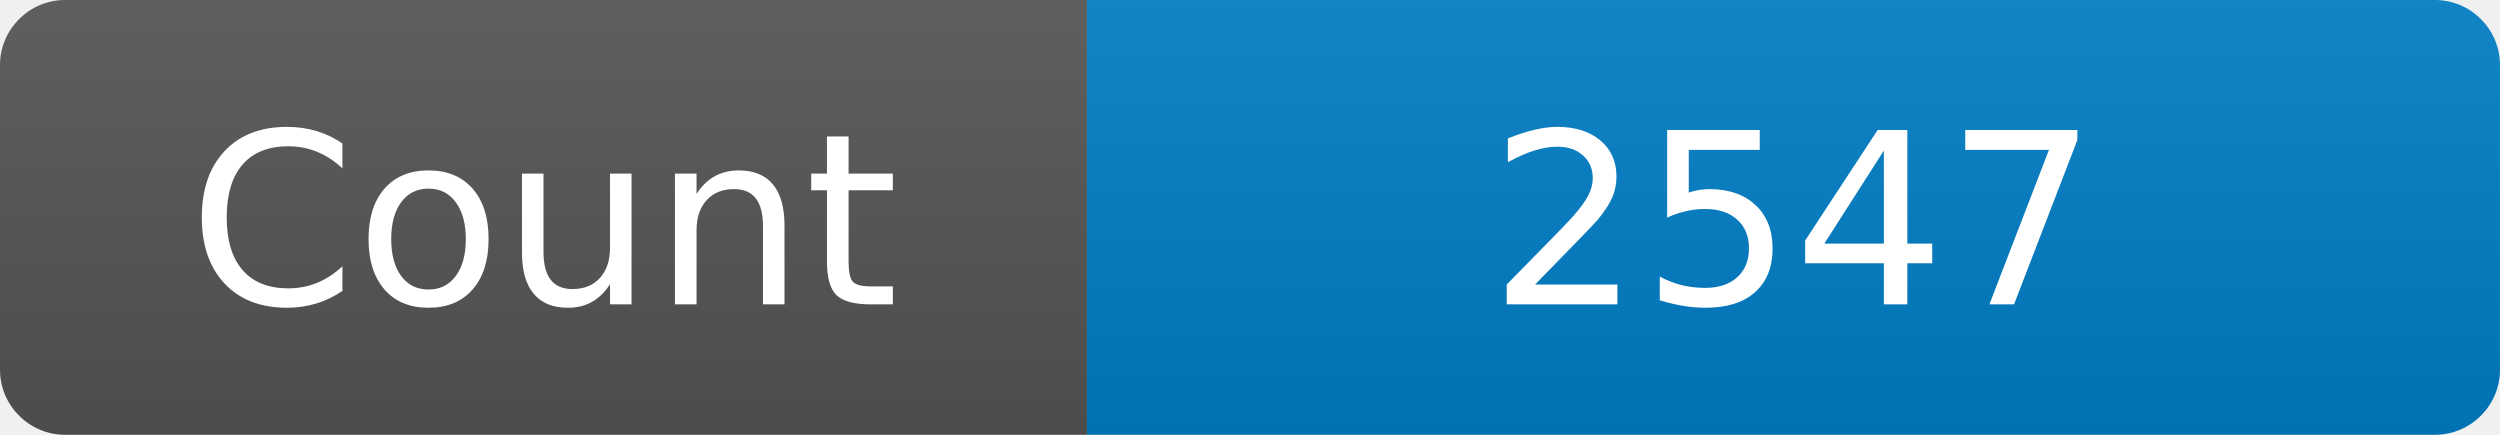
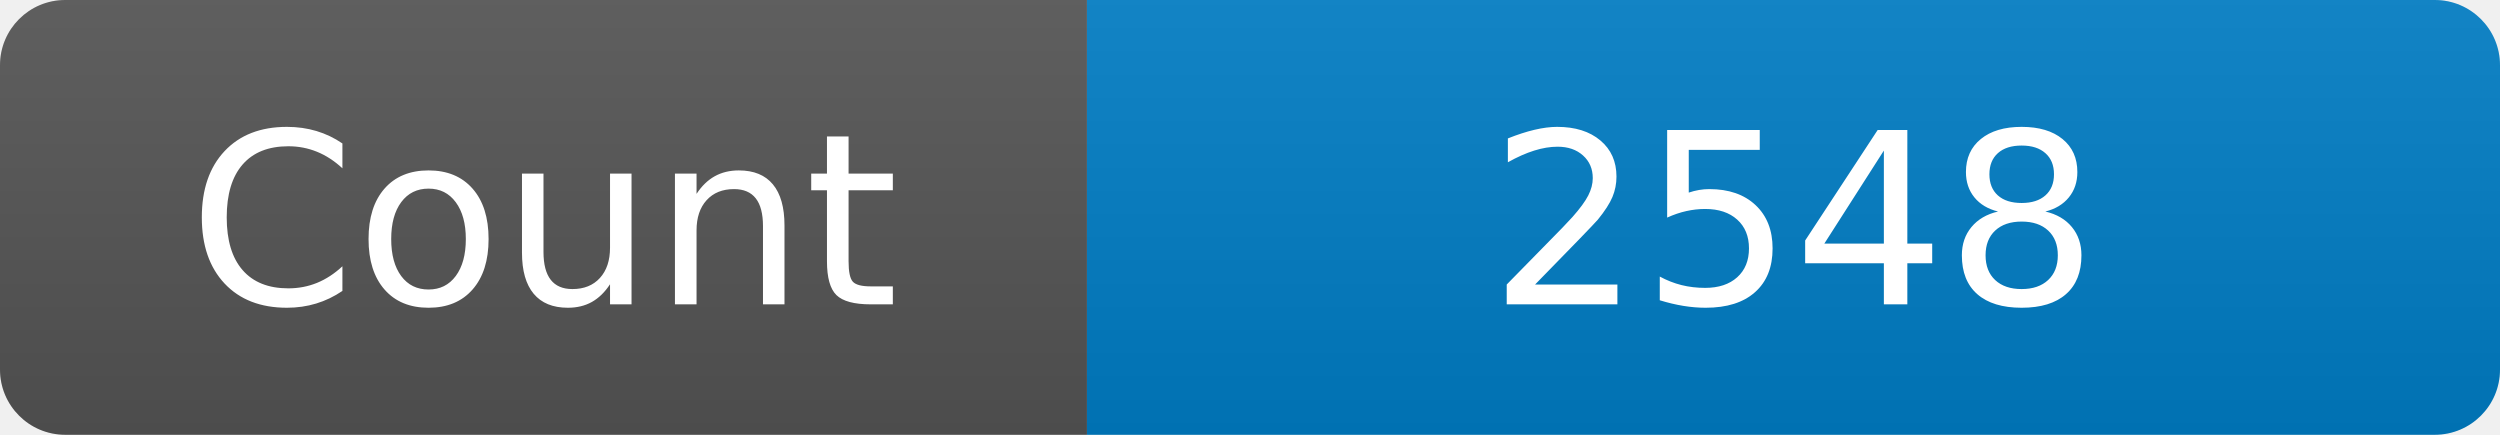
<svg xmlns="http://www.w3.org/2000/svg" width="115" height="20" role="img" aria-label="Maintained?: yes">
  <linearGradient id="s" x2="0" y2="100%">
    <stop offset="0" stop-color="#bbb" stop-opacity=".1" />
    <stop offset="1" stop-opacity=".1" />
  </linearGradient>
  <clipPath id="r">
    <rect width="115" height="20" rx="3" fill="#fff" />
  </clipPath>
  <g clip-path="url(#r)">
    <rect width="50" height="20" fill="#555" />
    <rect x="50" width="160" height="20" fill="#007ec6" />
    <rect width="115" height="20" fill="url(#s)" />
  </g>
  <g fill="#fff" text-anchor="middle" font-family="Verdana,Geneva,DejaVu Sans,sans-serif" font-size="110">
    <text x="250" y="140" transform="scale(.1)" fill="#fff">Count</text>
-     <text x="825" y="140" transform="scale(.1)" fill="#fff">2547</text>
+     <text x="825" y="140" transform="scale(.1)" fill="#fff">2548</text>
  </g>
</svg>
